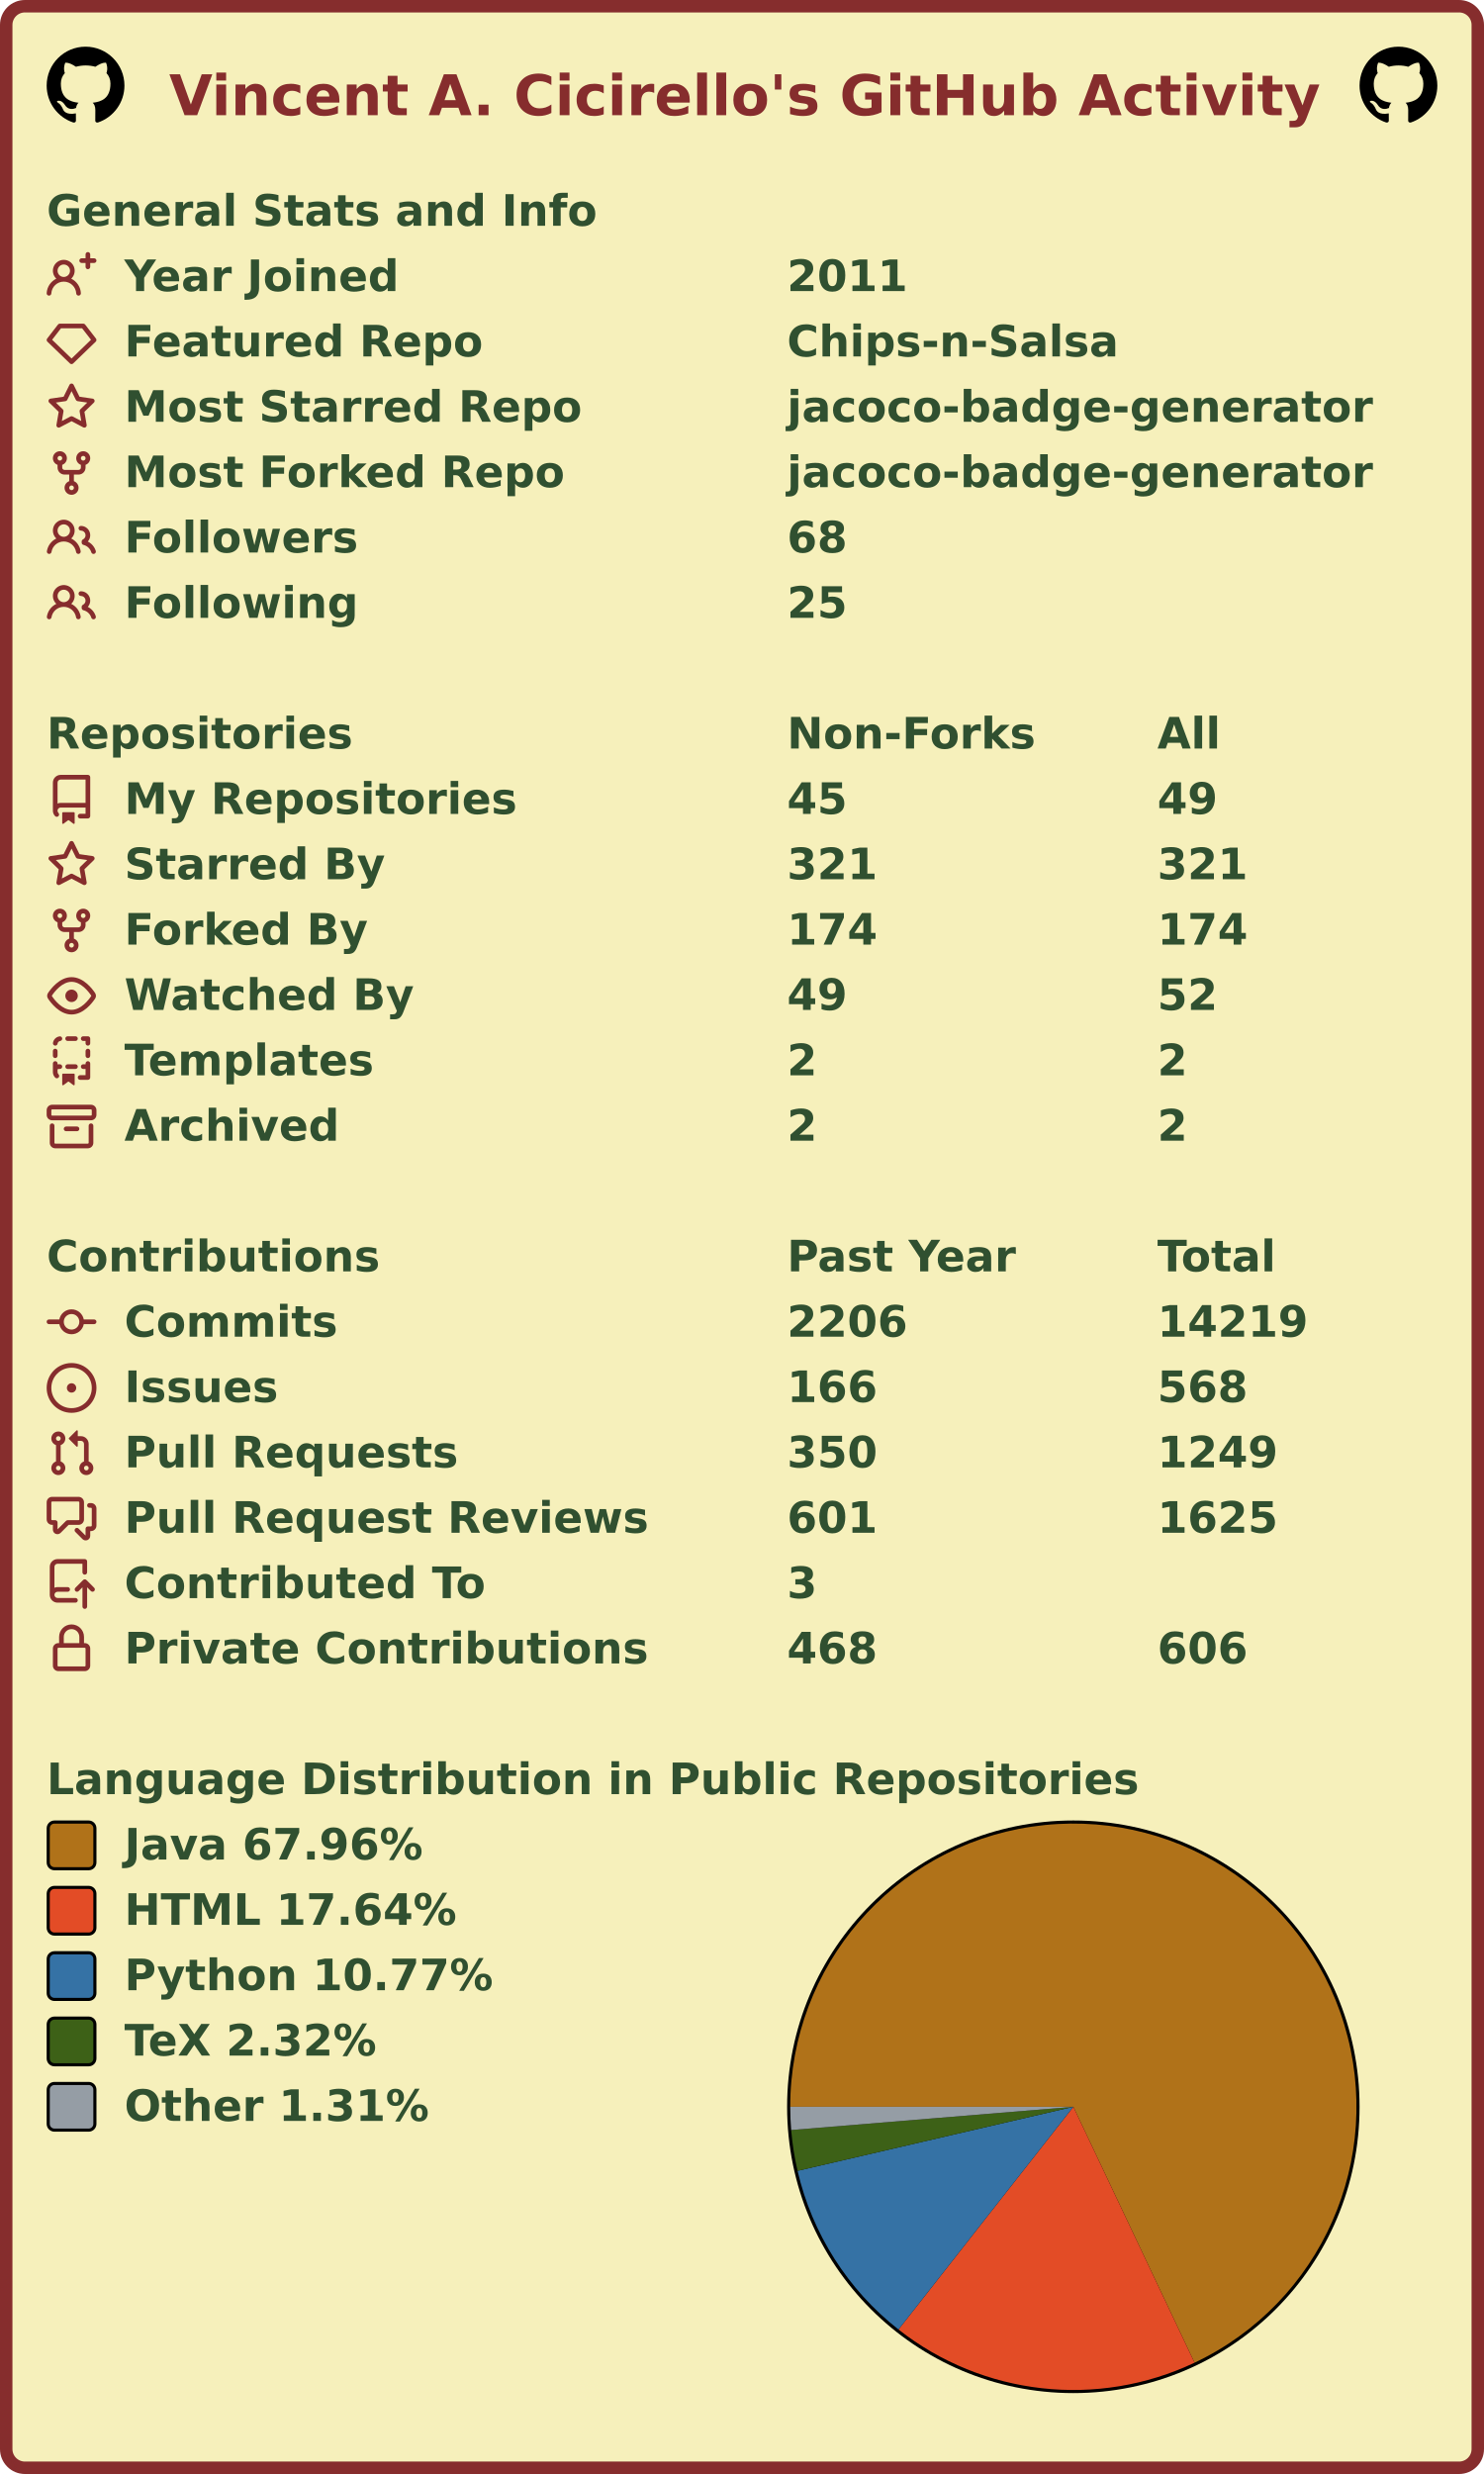
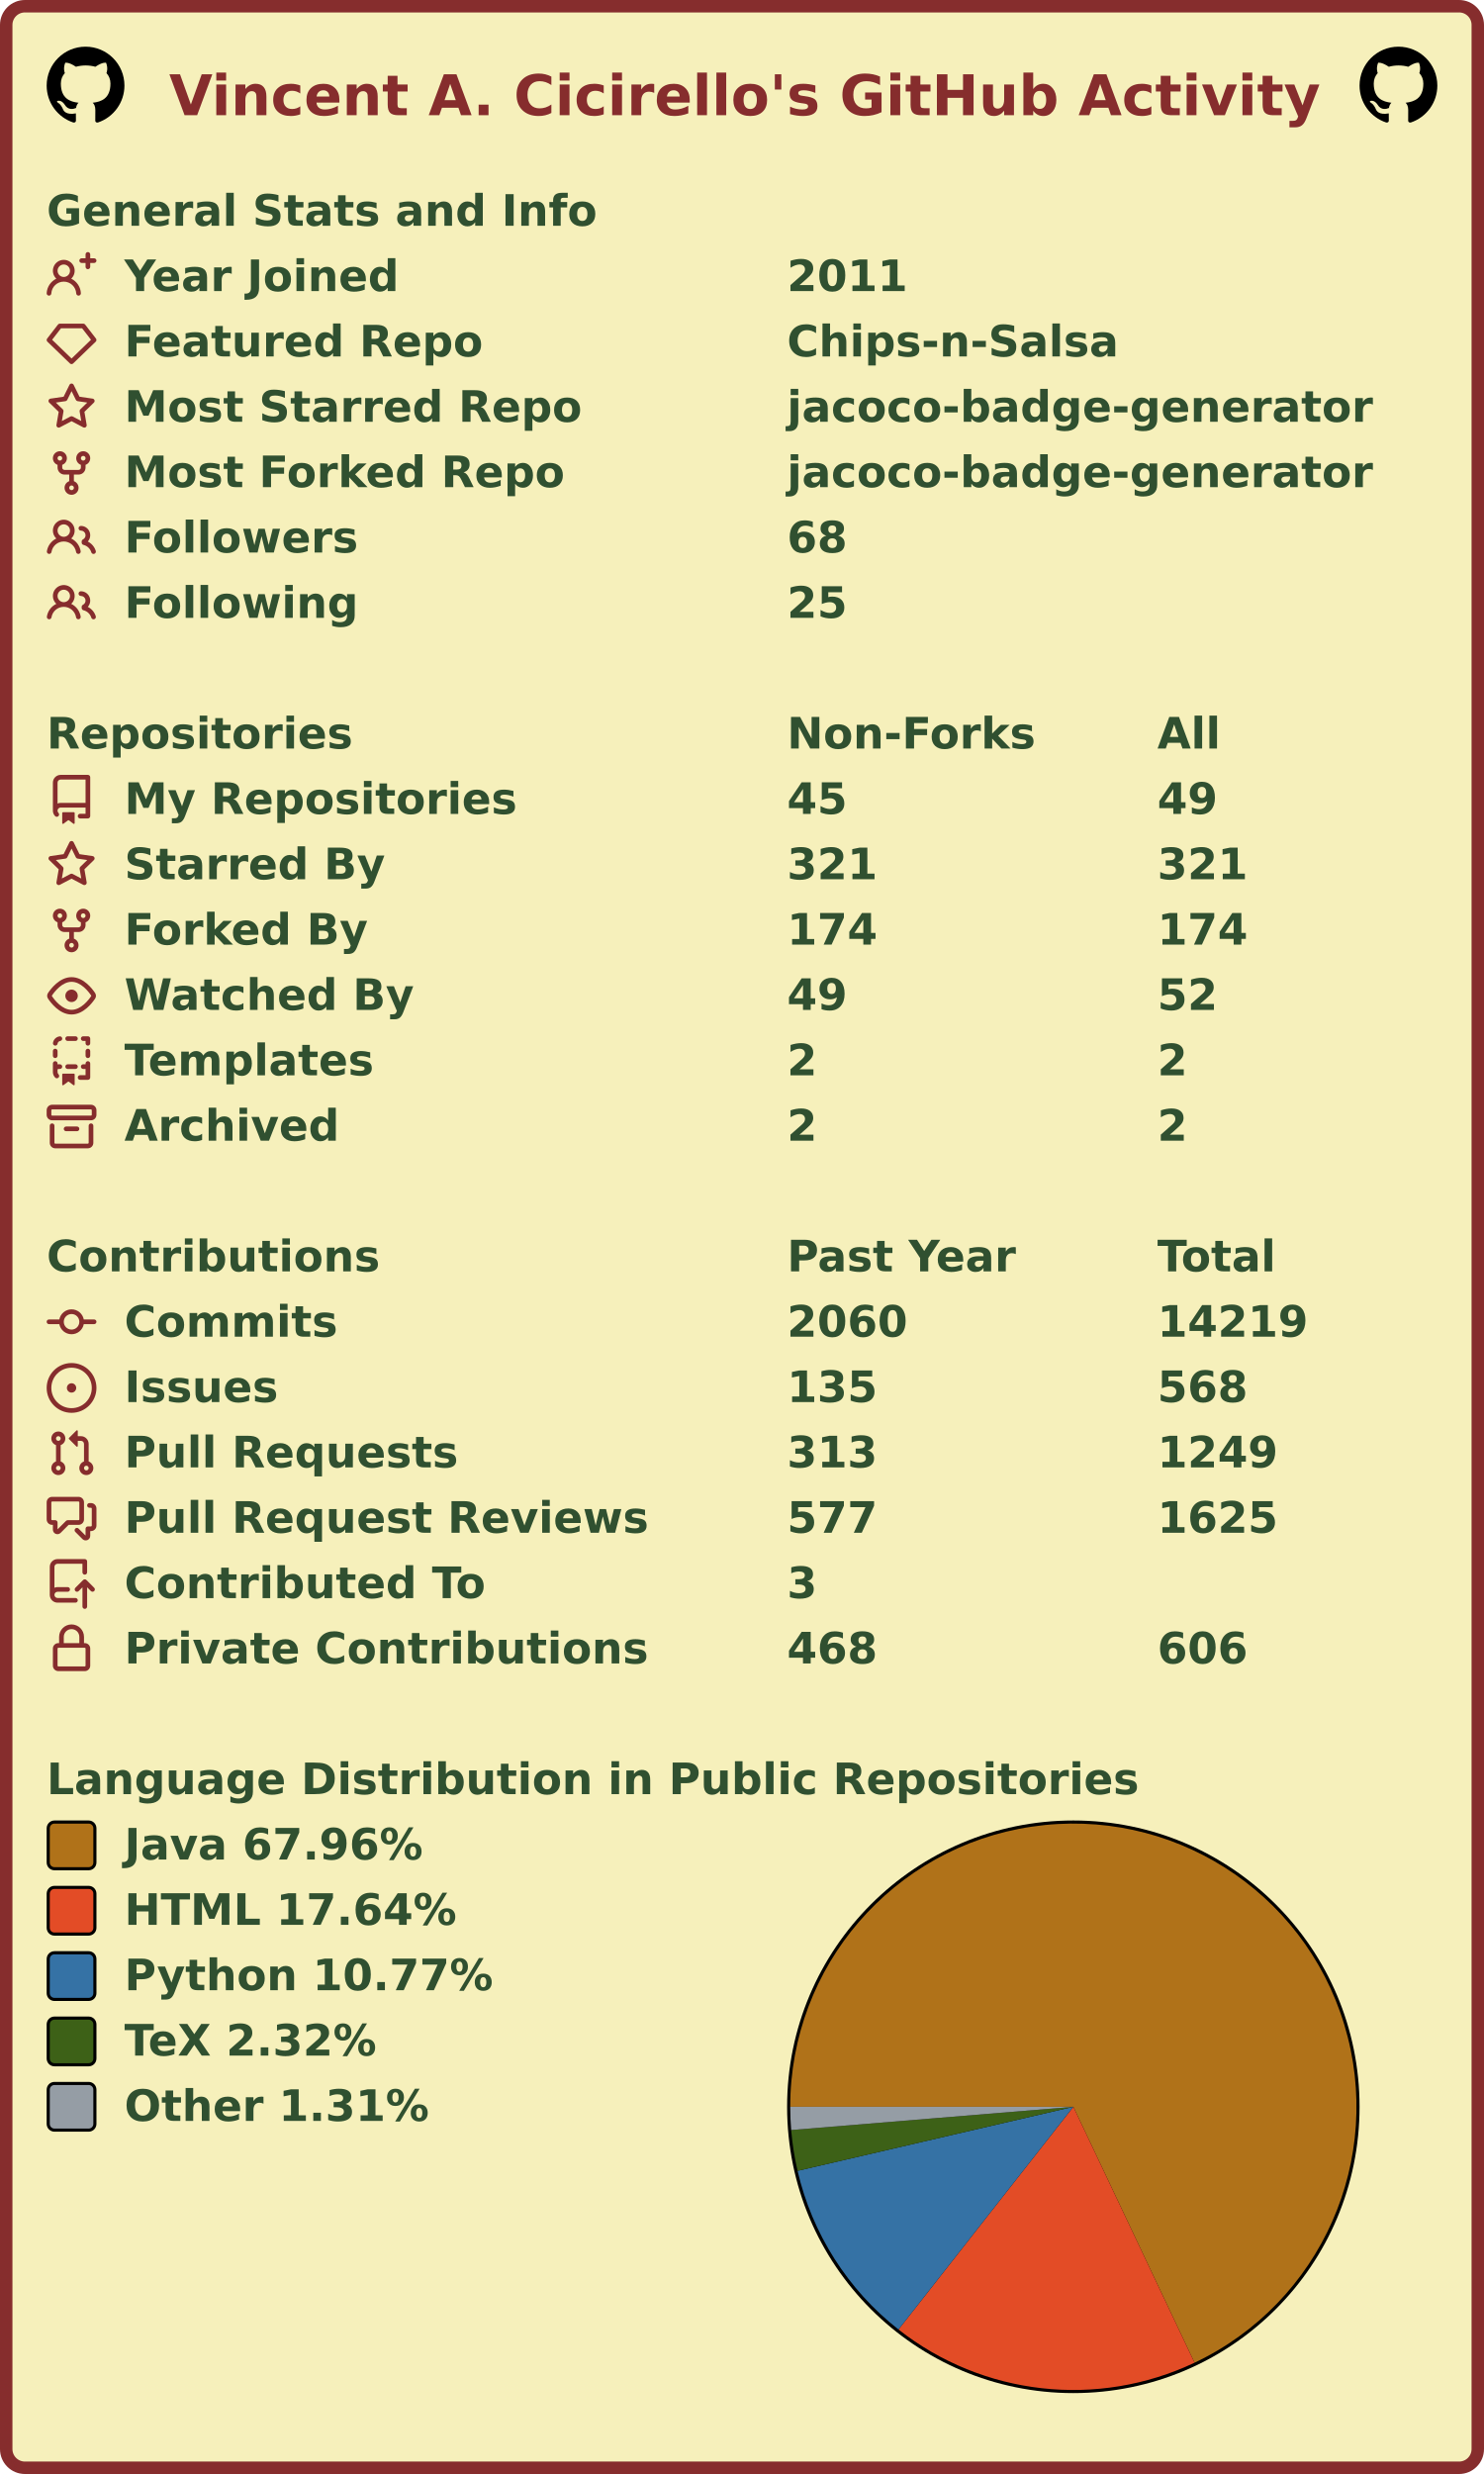
<svg xmlns="http://www.w3.org/2000/svg" width="477" height="795" viewBox="0 0 477 795" lang="en" xml:lang="en">
  <rect x="2" y="2" stroke-width="4" rx="6" width="473" height="791" stroke="#862d2d" fill="#f6f0bb" />
  <g font-weight="600" font-size="110pt" font-family="Verdana,Geneva,DejaVu Sans,sans-serif" text-rendering="geometricPrecision">
    <text x="442" y="301" lengthAdjust="spacingAndGlyphs" textLength="2985" transform="scale(0.123)" fill="#862d2d">Vincent A. Cicirello's GitHub Activity</text>
    <svg x="15" y="15" width="25" height="25" viewBox="0 0 16 16">
      <path fill="#000000" fill-rule="evenodd" d="M8 0C3.58 0 0 3.58 0 8c0 3.54 2.29 6.53 5.47 7.59.4.07.55-.17.55-.38 0-.19-.01-.82-.01-1.49-2.01.37-2.53-.49-2.69-.94-.09-.23-.48-.94-.82-1.13-.28-.15-.68-.52-.01-.53.63-.01 1.08.58 1.23.82.72 1.21 1.87.87 2.33.66.07-.52.28-.87.51-1.07-1.78-.2-3.64-.89-3.64-3.95 0-.87.31-1.59.82-2.15-.08-.2-.36-1.02.08-2.12 0 0 .67-.21 2.2.82.64-.18 1.32-.27 2-.27.68 0 1.36.09 2 .27 1.53-1.04 2.2-.82 2.2-.82.44 1.1.16 1.92.08 2.12.51.56.82 1.27.82 2.15 0 3.07-1.87 3.75-3.65 3.95.29.25.54.73.54 1.48 0 1.07-.01 1.93-.01 2.2 0 .21.15.46.55.38A8.013 8.013 0 0016 8c0-4.42-3.58-8-8-8z" />
    </svg>
    <svg x="437" y="15" width="25" height="25" viewBox="0 0 16 16">
      <path fill="#000000" fill-rule="evenodd" d="M8 0C3.58 0 0 3.58 0 8c0 3.54 2.29 6.53 5.47 7.59.4.07.55-.17.55-.38 0-.19-.01-.82-.01-1.49-2.01.37-2.53-.49-2.69-.94-.09-.23-.48-.94-.82-1.13-.28-.15-.68-.52-.01-.53.63-.01 1.08.58 1.23.82.72 1.21 1.87.87 2.33.66.07-.52.28-.87.51-1.07-1.78-.2-3.64-.89-3.64-3.95 0-.87.31-1.59.82-2.15-.08-.2-.36-1.02.08-2.12 0 0 .67-.21 2.2.82.64-.18 1.32-.27 2-.27.68 0 1.36.09 2 .27 1.53-1.04 2.2-.82 2.2-.82.44 1.1.16 1.92.08 2.12.51.56.82 1.27.82 2.15 0 3.07-1.87 3.75-3.65 3.95.29.25.54.73.54 1.48 0 1.07-.01 1.93-.01 2.2 0 .21.15.46.55.38A8.013 8.013 0 0016 8c0-4.42-3.58-8-8-8z" />
    </svg>
    <g transform="translate(0, 60)" fill="#305030">
      <g transform="translate(15, 0)">
        <g transform="scale(0.095)">
          <text x="0" y="132" textLength="1851" lengthAdjust="spacingAndGlyphs">General Stats and Info</text>
        </g>
      </g>
      <g transform="translate(15, 21)">
        <path fill="#862d2d" fill-rule="evenodd" d="M13.25 0a.75.75 0 01.75.75V2h1.25a.75.75 0 010 1.5H14v1.25a.75.75 0 01-1.5 0V3.5h-1.25a.75.75 0 010-1.5h1.25V.75a.75.75 0 01.75-.75zM5.5 4a2 2 0 100 4 2 2 0 000-4zm2.4 4.548a3.5 3.5 0 10-4.799 0 5.527 5.527 0 00-3.1 4.66.75.75 0 101.498.085A4.01 4.01 0 015.5 9.5a4.01 4.01 0 014.001 3.793.75.75 0 101.498-.086 5.527 5.527 0 00-3.1-4.659z" />
        <g transform="scale(0.095)">
          <text lengthAdjust="spacingAndGlyphs" textLength="932" x="263" y="132">Year Joined</text>
          <text lengthAdjust="spacingAndGlyphs" textLength="420" x="2505" y="132">2011</text>
        </g>
      </g>
      <g transform="translate(15, 42)">
        <path fill="#862d2d" fill-rule="evenodd" d="M3.637 2.291A.75.75 0 014.23 2h7.54a.75.75 0 01.593.291l3.48 4.5a.75.75 0 01-.072.999l-7.25 7a.75.75 0 01-1.042 0l-7.25-7a.75.75 0 01-.072-.999l3.48-4.5zM4.598 3.5L1.754 7.177 8 13.207l6.246-6.03L11.402 3.5H4.598z" />
        <g transform="scale(0.095)">
          <text lengthAdjust="spacingAndGlyphs" textLength="1215" x="263" y="132">Featured Repo</text>
          <text lengthAdjust="spacingAndGlyphs" textLength="1120" x="2505" y="132">Chips-n-Salsa</text>
        </g>
      </g>
      <g transform="translate(15, 63)">
        <path fill="#862d2d" fill-rule="evenodd" d="M8 .25a.75.75 0 01.673.418l1.882 3.815 4.21.612a.75.75 0 01.416 1.279l-3.046 2.97.719 4.192a.75.75 0 01-1.088.791L8 12.347l-3.766 1.98a.75.75 0 01-1.088-.79l.72-4.194L.818 6.374a.75.75 0 01.416-1.28l4.21-.611L7.327.668A.75.75 0 018 .25zm0 2.445L6.615 5.5a.75.75 0 01-.564.41l-3.097.45 2.24 2.184a.75.75 0 01.216.664l-.528 3.084 2.769-1.456a.75.75 0 01.698 0l2.77 1.456-.53-3.084a.75.75 0 01.216-.664l2.24-2.183-3.096-.45a.75.75 0 01-.564-.41L8 2.694v.001z" />
        <g transform="scale(0.095)">
          <text lengthAdjust="spacingAndGlyphs" textLength="1532" x="263" y="132">Most Starred Repo</text>
          <text lengthAdjust="spacingAndGlyphs" textLength="1986" x="2505" y="132">jacoco-badge-generator</text>
        </g>
      </g>
      <g transform="translate(15, 84)">
        <path fill="#862d2d" fill-rule="evenodd" d="M5 3.25a.75.75 0 11-1.5 0 .75.75 0 011.5 0zm0 2.122a2.25 2.25 0 10-1.5 0v.878A2.25 2.25 0 005.75 8.5h1.5v2.128a2.251 2.251 0 101.5 0V8.5h1.5a2.25 2.25 0 002.25-2.25v-.878a2.25 2.25 0 10-1.5 0v.878a.75.75 0 01-.75.75h-4.5A.75.75 0 015 6.25v-.878zm3.75 7.378a.75.75 0 11-1.5 0 .75.75 0 011.5 0zm3-8.75a.75.75 0 100-1.5.75.75 0 000 1.5z" />
        <g transform="scale(0.095)">
          <text lengthAdjust="spacingAndGlyphs" textLength="1485" x="263" y="132">Most Forked Repo</text>
          <text lengthAdjust="spacingAndGlyphs" textLength="1986" x="2505" y="132">jacoco-badge-generator</text>
        </g>
      </g>
      <g transform="translate(15, 105)">
        <path fill="#862d2d" fill-rule="evenodd" d="M5.5 3.5a2 2 0 100 4 2 2 0 000-4zM2 5.5a3.5 3.5 0 115.898 2.549 5.507 5.507 0 013.034 4.084.75.75 0 11-1.482.235 4.001 4.001 0 00-7.9 0 .75.75 0 01-1.482-.236A5.507 5.507 0 013.102 8.05 3.49 3.49 0 012 5.5zM11 4a.75.75 0 100 1.5 1.5 1.5 0 01.666 2.844.75.75 0 00-.416.672v.352a.75.75 0 00.574.73c1.2.289 2.162 1.2 2.522 2.372a.75.75 0 101.434-.44 5.01 5.01 0 00-2.56-3.012A3 3 0 0011 4z" />
        <g transform="scale(0.095)">
          <text lengthAdjust="spacingAndGlyphs" textLength="778" x="263" y="132">Followers</text>
          <text lengthAdjust="spacingAndGlyphs" textLength="210" x="2505" y="132">68</text>
        </g>
      </g>
      <g transform="translate(15, 126)">
        <path fill="#862d2d" fill-rule="evenodd" d="M5.5 3.5a2 2 0 100 4 2 2 0 000-4zM2 5.5a3.5 3.5 0 115.898 2.549 5.507 5.507 0 013.034 4.084.75.75 0 11-1.482.235 4.001 4.001 0 00-7.9 0 .75.75 0 01-1.482-.236A5.507 5.507 0 013.102 8.05 3.49 3.49 0 012 5.5zM11 4a.75.75 0 100 1.5 1.5 1.5 0 01.666 2.844.75.75 0 00-.416.672v.352a.75.75 0 00.574.73c1.2.289 2.162 1.2 2.522 2.372a.75.75 0 101.434-.44 5.01 5.01 0 00-2.56-3.012A3 3 0 0011 4z" />
        <g transform="scale(0.095)">
          <text lengthAdjust="spacingAndGlyphs" textLength="780" x="263" y="132">Following</text>
          <text lengthAdjust="spacingAndGlyphs" textLength="210" x="2505" y="132">25</text>
        </g>
      </g>
    </g>
    <g transform="translate(0, 228)" fill="#305030">
      <g transform="translate(15, 0)">
        <g transform="scale(0.095)">
          <text x="0" y="132" textLength="1020" lengthAdjust="spacingAndGlyphs">Repositories</text>
          <text x="2505" y="132" textLength="832" lengthAdjust="spacingAndGlyphs">Non-Forks</text>
          <text x="3758" y="132" textLength="206" lengthAdjust="spacingAndGlyphs">All</text>
        </g>
      </g>
      <g transform="translate(15, 21)">
        <path fill="#862d2d" fill-rule="evenodd" d="M2 2.5A2.5 2.5 0 014.5 0h8.75a.75.75 0 01.75.75v12.5a.75.75 0 01-.75.75h-2.5a.75.75 0 110-1.5h1.75v-2h-8a1 1 0 00-.714 1.7.75.75 0 01-1.072 1.05A2.495 2.495 0 012 11.5v-9zm10.5-1V9h-8c-.356 0-.694.074-1 .208V2.5a1 1 0 011-1h8zM5 12.25v3.25a.25.25 0 00.4.2l1.45-1.087a.25.25 0 01.3 0L8.6 15.7a.25.25 0 00.4-.2v-3.25a.25.25 0 00-.25-.25h-3.5a.25.25 0 00-.25.25z" />
        <g transform="scale(0.095)">
          <text lengthAdjust="spacingAndGlyphs" textLength="1312" x="263" y="132">My Repositories</text>
          <text lengthAdjust="spacingAndGlyphs" textLength="210" x="2505" y="132">45</text>
          <text lengthAdjust="spacingAndGlyphs" textLength="210" x="3758" y="132">49</text>
        </g>
      </g>
      <g transform="translate(15, 42)">
        <path fill="#862d2d" fill-rule="evenodd" d="M8 .25a.75.75 0 01.673.418l1.882 3.815 4.21.612a.75.75 0 01.416 1.279l-3.046 2.97.719 4.192a.75.75 0 01-1.088.791L8 12.347l-3.766 1.98a.75.75 0 01-1.088-.79l.72-4.194L.818 6.374a.75.75 0 01.416-1.28l4.21-.611L7.327.668A.75.75 0 018 .25zm0 2.445L6.615 5.5a.75.75 0 01-.564.41l-3.097.45 2.24 2.184a.75.75 0 01.216.664l-.528 3.084 2.769-1.456a.75.75 0 01.698 0l2.77 1.456-.53-3.084a.75.75 0 01.216-.664l2.24-2.183-3.096-.45a.75.75 0 01-.564-.41L8 2.694v.001z" />
        <g transform="scale(0.095)">
          <text lengthAdjust="spacingAndGlyphs" textLength="874" x="263" y="132">Starred By</text>
          <text lengthAdjust="spacingAndGlyphs" textLength="315" x="2505" y="132">321</text>
          <text lengthAdjust="spacingAndGlyphs" textLength="315" x="3758" y="132">321</text>
        </g>
      </g>
      <g transform="translate(15, 63)">
        <path fill="#862d2d" fill-rule="evenodd" d="M5 3.25a.75.75 0 11-1.5 0 .75.75 0 011.5 0zm0 2.122a2.25 2.25 0 10-1.5 0v.878A2.25 2.25 0 005.75 8.5h1.5v2.128a2.251 2.251 0 101.5 0V8.5h1.5a2.25 2.25 0 002.25-2.25v-.878a2.25 2.25 0 10-1.5 0v.878a.75.75 0 01-.75.75h-4.5A.75.75 0 015 6.25v-.878zm3.75 7.378a.75.75 0 11-1.5 0 .75.75 0 011.5 0zm3-8.75a.75.75 0 100-1.5.75.75 0 000 1.5z" />
        <g transform="scale(0.095)">
          <text lengthAdjust="spacingAndGlyphs" textLength="828" x="263" y="132">Forked By</text>
          <text lengthAdjust="spacingAndGlyphs" textLength="315" x="2505" y="132">174</text>
          <text lengthAdjust="spacingAndGlyphs" textLength="315" x="3758" y="132">174</text>
        </g>
      </g>
      <g transform="translate(15, 84)">
        <path fill="#862d2d" fill-rule="evenodd" d="M1.679 7.932c.412-.621 1.242-1.75 2.366-2.717C5.175 4.242 6.527 3.5 8 3.5c1.473 0 2.824.742 3.955 1.715 1.124.967 1.954 2.096 2.366 2.717a.119.119 0 010 .136c-.412.621-1.242 1.75-2.366 2.717C10.825 11.758 9.473 12.5 8 12.5c-1.473 0-2.824-.742-3.955-1.715C2.92 9.818 2.09 8.69 1.679 8.068a.119.119 0 010-.136zM8 2c-1.981 0-3.67.992-4.933 2.078C1.797 5.169.88 6.423.43 7.1a1.619 1.619 0 000 1.798c.45.678 1.367 1.932 2.637 3.024C4.329 13.008 6.019 14 8 14c1.981 0 3.67-.992 4.933-2.078 1.27-1.091 2.187-2.345 2.637-3.023a1.619 1.619 0 000-1.798c-.45-.678-1.367-1.932-2.637-3.023C11.671 2.992 9.981 2 8 2zm0 8a2 2 0 100-4 2 2 0 000 4z" />
        <g transform="scale(0.095)">
          <text lengthAdjust="spacingAndGlyphs" textLength="993" x="263" y="132">Watched By</text>
          <text lengthAdjust="spacingAndGlyphs" textLength="210" x="2505" y="132">49</text>
          <text lengthAdjust="spacingAndGlyphs" textLength="210" x="3758" y="132">52</text>
        </g>
      </g>
      <g transform="translate(15, 105)">
        <path fill="#862d2d" fill-rule="evenodd" d="M6 .75A.75.75 0 016.75 0h2.5a.75.75 0 010 1.5h-2.5A.75.75 0 016 .75zm5 0a.75.75 0 01.75-.75h1.5a.75.75 0 01.75.75v1.5a.75.75 0 01-1.5 0V1.5h-.75A.75.75 0 0111 .75zM4.992.662a.75.75 0 01-.636.848c-.436.063-.783.41-.846.846a.75.75 0 01-1.485-.212A2.501 2.501 0 014.144.025a.75.75 0 01.848.637zM2.75 4a.75.75 0 01.75.75v1.5a.75.75 0 01-1.5 0v-1.5A.75.75 0 012.75 4zm10.5 0a.75.75 0 01.75.75v1.5a.75.75 0 01-1.5 0v-1.5a.75.75 0 01.75-.75zM2.75 8a.75.75 0 01.75.75v.268A1.72 1.72 0 013.75 9h.5a.75.75 0 010 1.5h-.5a.25.25 0 00-.25.25v.75c0 .28.114.532.3.714a.75.75 0 01-1.05 1.072A2.495 2.495 0 012 11.5V8.75A.75.75 0 012.75 8zm10.5 0a.75.75 0 01.75.75v4.5a.75.75 0 01-.75.75h-2.5a.75.75 0 010-1.5h1.75v-2h-.75a.75.75 0 010-1.5h.75v-.25a.75.75 0 01.75-.75zM6 9.75A.75.75 0 016.75 9h2.5a.75.75 0 010 1.5h-2.5A.75.75 0 016 9.75zm-1 2.5v3.25a.25.25 0 00.4.2l1.45-1.087a.25.25 0 01.3 0L8.6 15.7a.25.25 0 00.4-.2v-3.25a.25.25 0 00-.25-.25h-3.5a.25.25 0 00-.25.25z" />
        <g transform="scale(0.095)">
          <text lengthAdjust="spacingAndGlyphs" textLength="868" x="263" y="132">Templates</text>
          <text lengthAdjust="spacingAndGlyphs" textLength="105" x="2505" y="132">2</text>
          <text lengthAdjust="spacingAndGlyphs" textLength="105" x="3758" y="132">2</text>
        </g>
      </g>
      <g transform="translate(15, 126)">
        <path fill="#862d2d" fill-rule="evenodd" d="M1.75 2.5a.25.25 0 00-.25.25v1.5c0 .138.112.25.25.25h12.5a.25.25 0 00.25-.25v-1.5a.25.25 0 00-.25-.25H1.75zM0 2.75C0 1.784.784 1 1.75 1h12.5c.966 0 1.75.784 1.75 1.75v1.5A1.75 1.75 0 0114.25 6H1.75A1.75 1.75 0 010 4.25v-1.5zM1.75 7a.75.75 0 01.75.75v5.5c0 .138.112.25.25.25h10.5a.25.25 0 00.25-.25v-5.5a.75.75 0 111.5 0v5.5A1.75 1.75 0 0113.25 15H2.75A1.75 1.75 0 011 13.25v-5.5A.75.75 0 011.75 7zm4.5 1a.75.75 0 000 1.5h3.5a.75.75 0 100-1.5h-3.5z" />
        <g transform="scale(0.095)">
          <text lengthAdjust="spacingAndGlyphs" textLength="726" x="263" y="132">Archived</text>
          <text lengthAdjust="spacingAndGlyphs" textLength="105" x="2505" y="132">2</text>
          <text lengthAdjust="spacingAndGlyphs" textLength="105" x="3758" y="132">2</text>
        </g>
      </g>
    </g>
    <g transform="translate(0, 396)" fill="#305030">
      <g transform="translate(15, 0)">
        <g transform="scale(0.095)">
          <text x="0" y="132" textLength="1112" lengthAdjust="spacingAndGlyphs">Contributions</text>
          <text x="2505" y="132" textLength="774" lengthAdjust="spacingAndGlyphs">Past Year</text>
          <text x="3758" y="132" textLength="414" lengthAdjust="spacingAndGlyphs">Total</text>
        </g>
      </g>
      <g transform="translate(15, 21)">
        <path fill="#862d2d" fill-rule="evenodd" d="M10.5 7.75a2.5 2.5 0 11-5 0 2.5 2.5 0 015 0zm1.43.75a4.002 4.002 0 01-7.86 0H.75a.75.75 0 110-1.5h3.32a4.001 4.001 0 017.86 0h3.32a.75.75 0 110 1.5h-3.32z" />
        <g transform="scale(0.095)">
          <text lengthAdjust="spacingAndGlyphs" textLength="734" x="263" y="132">Commits</text>
-           <text lengthAdjust="spacingAndGlyphs" textLength="420" x="2505" y="132">2206</text>
+           <text lengthAdjust="spacingAndGlyphs" textLength="420" x="2505" y="132">2060</text>
          <text lengthAdjust="spacingAndGlyphs" textLength="525" x="3758" y="132">14219</text>
        </g>
      </g>
      <g transform="translate(15, 42)">
        <path fill="#862d2d" d="M8 9.5a1.5 1.5 0 100-3 1.5 1.5 0 000 3z" />
        <path fill="#862d2d" fill-rule="evenodd" d="M8 0a8 8 0 100 16A8 8 0 008 0zM1.5 8a6.5 6.5 0 1113 0 6.5 6.5 0 01-13 0z" />
        <g transform="scale(0.095)">
          <text lengthAdjust="spacingAndGlyphs" textLength="512" x="263" y="132">Issues</text>
-           <text lengthAdjust="spacingAndGlyphs" textLength="315" x="2505" y="132">166</text>
+           <text lengthAdjust="spacingAndGlyphs" textLength="315" x="2505" y="132">135</text>
          <text lengthAdjust="spacingAndGlyphs" textLength="315" x="3758" y="132">568</text>
        </g>
      </g>
      <g transform="translate(15, 63)">
        <path fill="#862d2d" fill-rule="evenodd" d="M7.177 3.073L9.573.677A.25.25 0 0110 .854v4.792a.25.25 0 01-.427.177L7.177 3.427a.25.25 0 010-.354zM3.75 2.5a.75.75 0 100 1.5.75.75 0 000-1.5zm-2.25.75a2.25 2.25 0 113 2.122v5.256a2.251 2.251 0 11-1.5 0V5.372A2.25 2.25 0 011.5 3.25zM11 2.5h-1V4h1a1 1 0 011 1v5.628a2.251 2.251 0 101.5 0V5A2.5 2.5 0 0011 2.5zm1 10.25a.75.75 0 111.5 0 .75.75 0 01-1.5 0zM3.75 12a.75.75 0 100 1.5.75.75 0 000-1.5z" />
        <g transform="scale(0.095)">
          <text lengthAdjust="spacingAndGlyphs" textLength="1113" x="263" y="132">Pull Requests</text>
-           <text lengthAdjust="spacingAndGlyphs" textLength="315" x="2505" y="132">350</text>
+           <text lengthAdjust="spacingAndGlyphs" textLength="315" x="2505" y="132">313</text>
          <text lengthAdjust="spacingAndGlyphs" textLength="420" x="3758" y="132">1249</text>
        </g>
      </g>
      <g transform="translate(15, 84)">
        <path fill="#862d2d" fill-rule="evenodd" d="M1.5 2.75a.25.25 0 01.25-.25h8.5a.25.25 0 01.25.25v5.5a.25.25 0 01-.25.25h-3.5a.75.75 0 00-.53.22L3.5 11.44V9.25a.75.75 0 00-.75-.75h-1a.25.25 0 01-.25-.25v-5.5zM1.75 1A1.75 1.75 0 000 2.75v5.5C0 9.216.784 10 1.75 10H2v1.543a1.457 1.457 0 002.487 1.03L7.061 10h3.189A1.75 1.75 0 0012 8.25v-5.5A1.75 1.75 0 0010.25 1h-8.5zM14.5 4.75a.25.25 0 00-.25-.25h-.5a.75.75 0 110-1.5h.5c.966 0 1.75.784 1.75 1.75v5.5A1.75 1.75 0 0114.25 12H14v1.543a1.457 1.457 0 01-2.487 1.03L9.22 12.28a.75.75 0 111.06-1.06l2.22 2.22v-2.19a.75.75 0 01.75-.75h1a.25.25 0 00.25-.25v-5.5z" />
        <g transform="scale(0.095)">
          <text lengthAdjust="spacingAndGlyphs" textLength="1762" x="263" y="132">Pull Request Reviews</text>
-           <text lengthAdjust="spacingAndGlyphs" textLength="315" x="2505" y="132">601</text>
+           <text lengthAdjust="spacingAndGlyphs" textLength="315" x="2505" y="132">577</text>
          <text lengthAdjust="spacingAndGlyphs" textLength="420" x="3758" y="132">1625</text>
        </g>
      </g>
      <g transform="translate(15, 105)">
        <path fill="#862d2d" fill-rule="evenodd" d="M1 2.5A2.5 2.5 0 013.5 0h8.75a.75.75 0 01.75.75v3.5a.75.75 0 01-1.5 0V1.5h-8a1 1 0 00-1 1v6.708A2.492 2.492 0 013.5 9h3.25a.75.75 0 010 1.5H3.5a1 1 0 100 2h5.75a.75.75 0 010 1.5H3.5A2.5 2.5 0 011 11.5v-9zm13.23 7.79a.75.75 0 001.06-1.06l-2.505-2.505a.75.75 0 00-1.06 0L9.22 9.229a.75.75 0 001.06 1.061l1.225-1.224v6.184a.75.75 0 001.5 0V9.066l1.224 1.224z" />
        <g transform="scale(0.095)">
          <text lengthAdjust="spacingAndGlyphs" textLength="1234" x="263" y="132">Contributed To</text>
          <text lengthAdjust="spacingAndGlyphs" textLength="105" x="2505" y="132">3</text>
        </g>
      </g>
      <g transform="translate(15, 126)">
        <path fill="#862d2d" fill-rule="evenodd" d="M4 4v2h-.25A1.75 1.75 0 002 7.75v5.5c0 .966.784 1.75 1.75 1.75h8.5A1.75 1.75 0 0014 13.25v-5.5A1.75 1.75 0 0012.25 6H12V4a4 4 0 10-8 0zm6.5 2V4a2.5 2.5 0 00-5 0v2h5zM12 7.5h.25a.25.25 0 01.25.25v5.5a.25.25 0 01-.25.25h-8.5a.25.25 0 01-.25-.25v-5.5a.25.25 0 01.25-.25H12z" />
        <g transform="scale(0.095)">
          <text lengthAdjust="spacingAndGlyphs" textLength="1742" x="263" y="132">Private Contributions</text>
          <text lengthAdjust="spacingAndGlyphs" textLength="315" x="2505" y="132">468</text>
          <text lengthAdjust="spacingAndGlyphs" textLength="315" x="3758" y="132">606</text>
        </g>
      </g>
    </g>
    <g transform="translate(0, 564)" fill="#305030">
      <g transform="translate(15, 0)">
        <g transform="scale(0.095)">
          <text x="0" y="132" textLength="3652" lengthAdjust="spacingAndGlyphs">Language Distribution in Public Repositories</text>
        </g>
      </g>
      <g transform="translate(253, 21)">
        <circle cx="92" cy="92" r="92" fill="#000000" />
      </g>
      <g transform="translate(254, 22)">
        <g>
          <path fill-rule="evenodd" fill="#b07219" d="M 0.0,91 A 91 91 0 1 1 129.961 173.238 L 91,91 Z" />
          <path fill-rule="evenodd" fill="#e34c26" d="M 129.961,173.238 A 91 91 0 0 1 34.796 162.569 L 91,91 Z" />
          <path fill-rule="evenodd" fill="#3572A5" d="M 34.796,162.569 A 91 91 0 0 1 2.357 111.577 L 91,91 Z" />
          <path fill-rule="evenodd" fill="#3D6117" d="M 2.357,111.577 A 91 91 0 0 1 0.307 98.468 L 91,91 Z" />
          <path fill-rule="evenodd" fill="#959da5" d="M 0.307,98.468 A 91 91 0 0 1 0.0 91 L 91,91 Z" />
          <animateTransform attributeName="transform" attributeType="XML" type="rotate" from="0 91 91" to="360 91 91" dur="10s" repeatCount="indefinite" />
        </g>
      </g>
      <g transform="translate(15, 21)">
        <rect x="0.5" y="0.5" rx="2" width="15" height="15" fill="#b07219" stroke-width="1" stroke="#000000" />
        <text transform="scale(0.095)" x="263" y="132" textLength="1038" lengthAdjust="spacingAndGlyphs">Java 67.96%</text>
      </g>
      <g transform="translate(15, 42)">
        <rect x="0.5" y="0.5" rx="2" width="15" height="15" fill="#e34c26" stroke-width="1" stroke="#000000" />
        <text transform="scale(0.095)" x="263" y="132" textLength="1142" lengthAdjust="spacingAndGlyphs">HTML 17.64%</text>
      </g>
      <g transform="translate(15, 63)">
        <rect x="0.5" y="0.5" rx="2" width="15" height="15" fill="#3572A5" stroke-width="1" stroke="#000000" />
        <text transform="scale(0.095)" x="263" y="132" textLength="1254" lengthAdjust="spacingAndGlyphs">Python 10.77%</text>
      </g>
      <g transform="translate(15, 84)">
        <rect x="0.5" y="0.5" rx="2" width="15" height="15" fill="#3D6117" stroke-width="1" stroke="#000000" />
        <text transform="scale(0.095)" x="263" y="132" textLength="894" lengthAdjust="spacingAndGlyphs">TeX 2.32%</text>
      </g>
      <g transform="translate(15, 105)">
        <rect x="0.5" y="0.5" rx="2" width="15" height="15" fill="#959da5" stroke-width="1" stroke="#000000" />
        <text transform="scale(0.095)" x="263" y="132" textLength="1047" lengthAdjust="spacingAndGlyphs">Other 1.31%</text>
      </g>
    </g>
  </g>
</svg>
